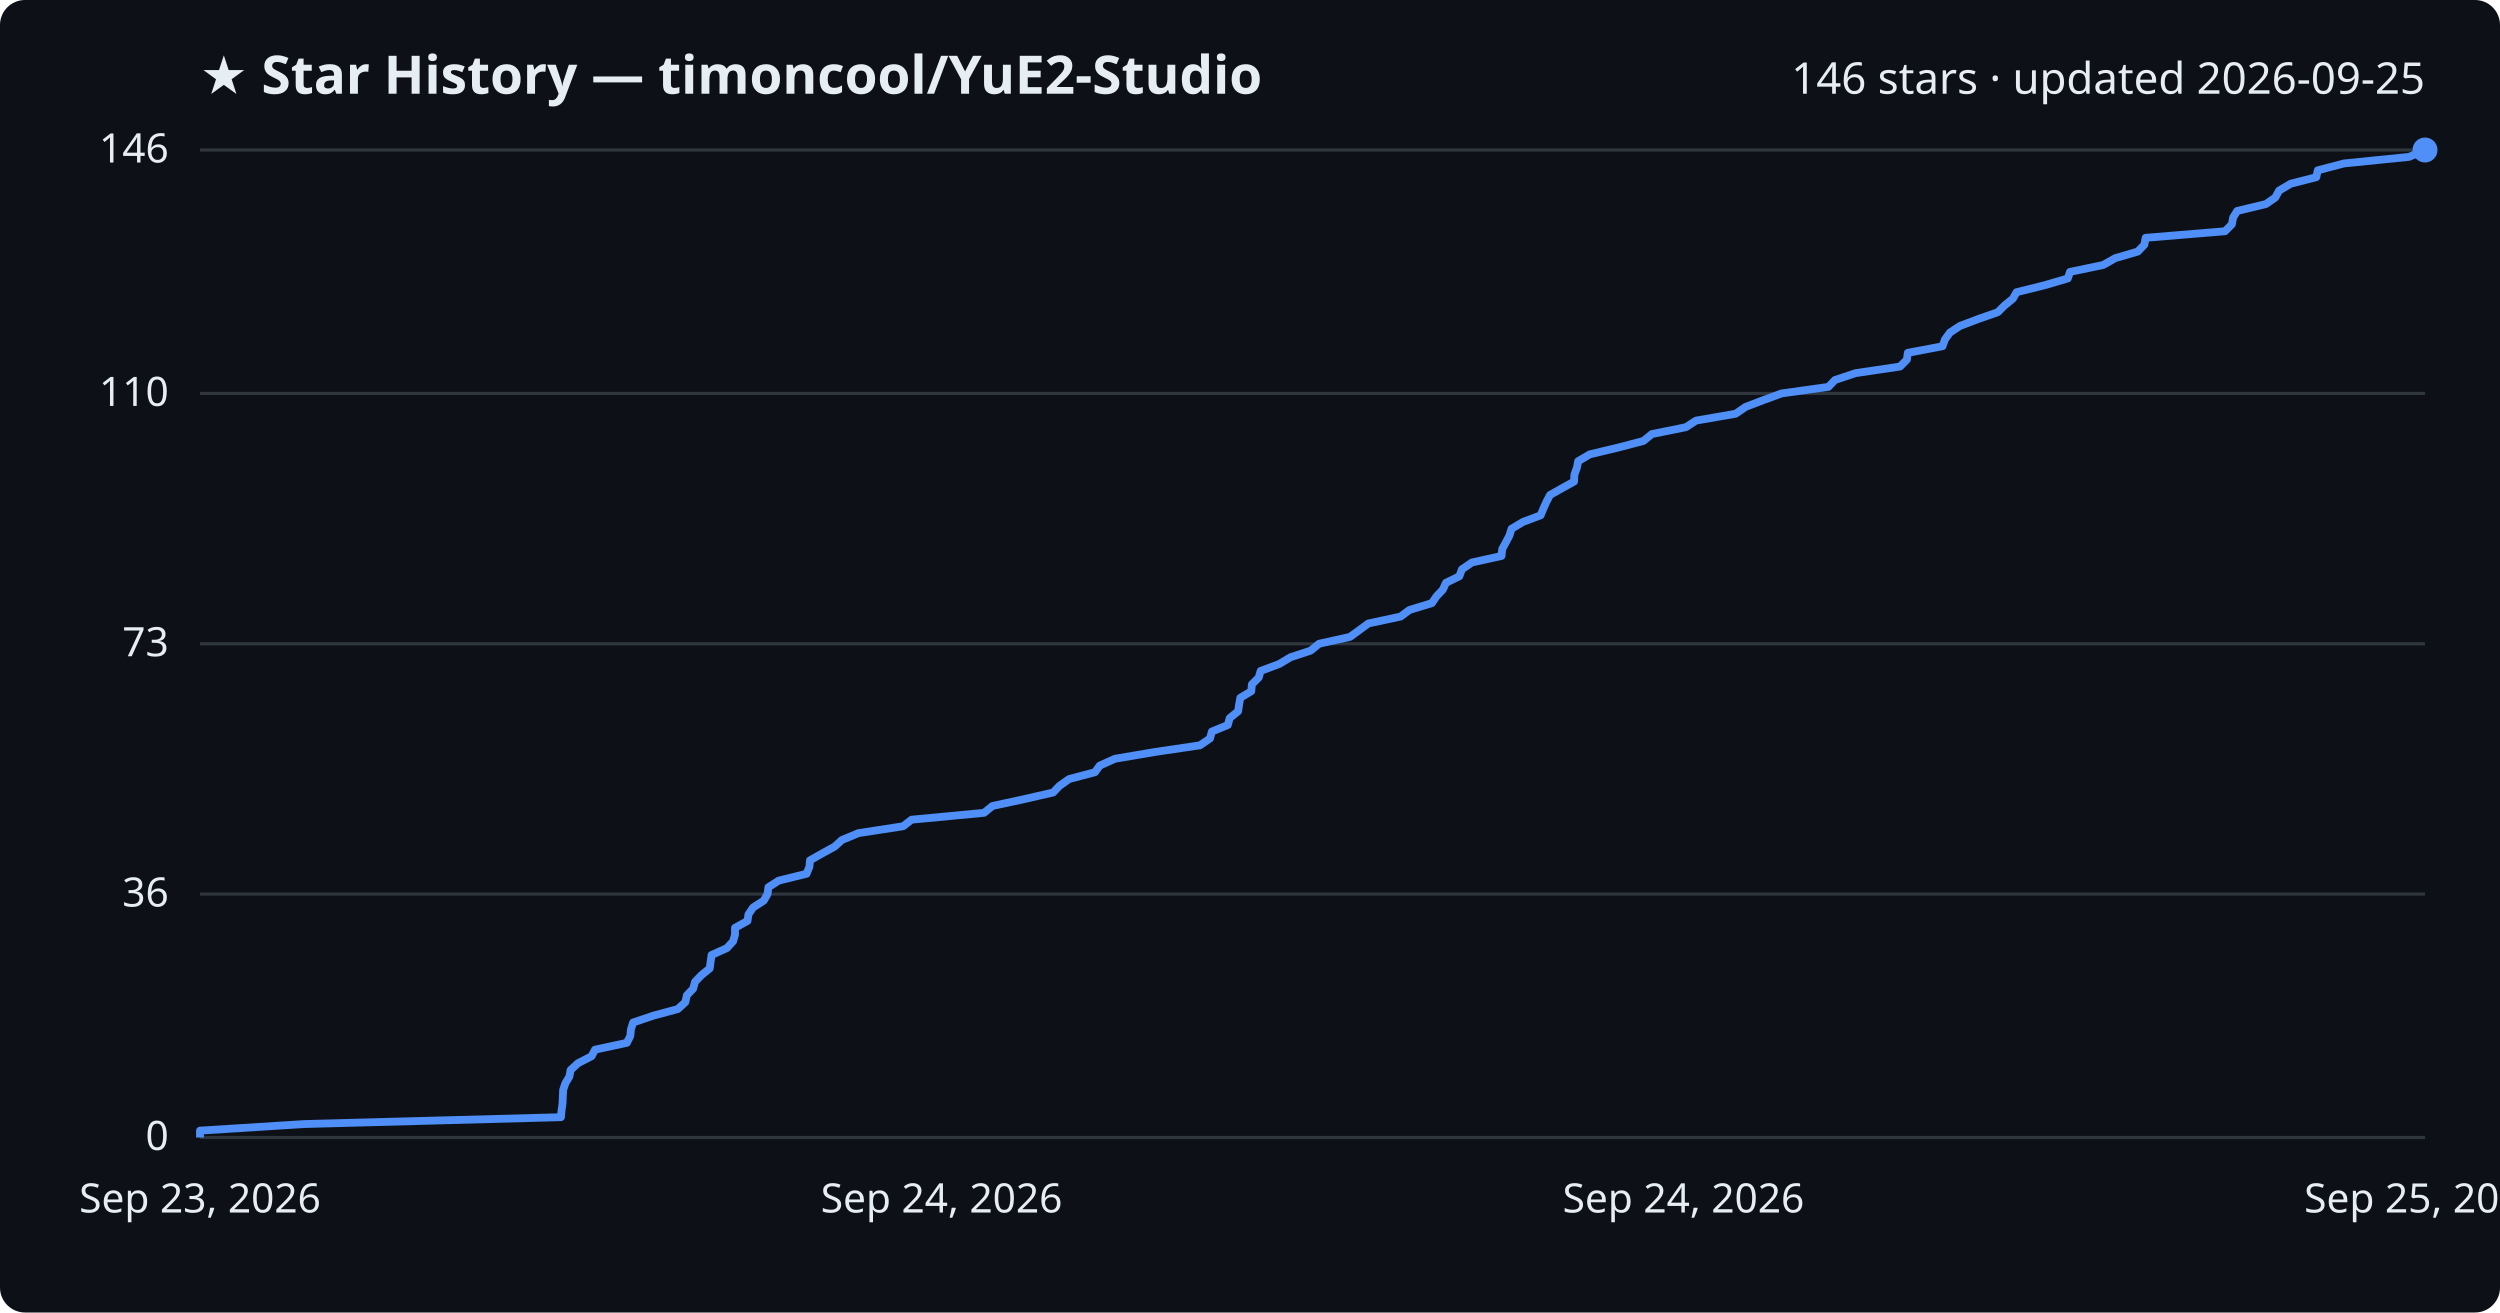
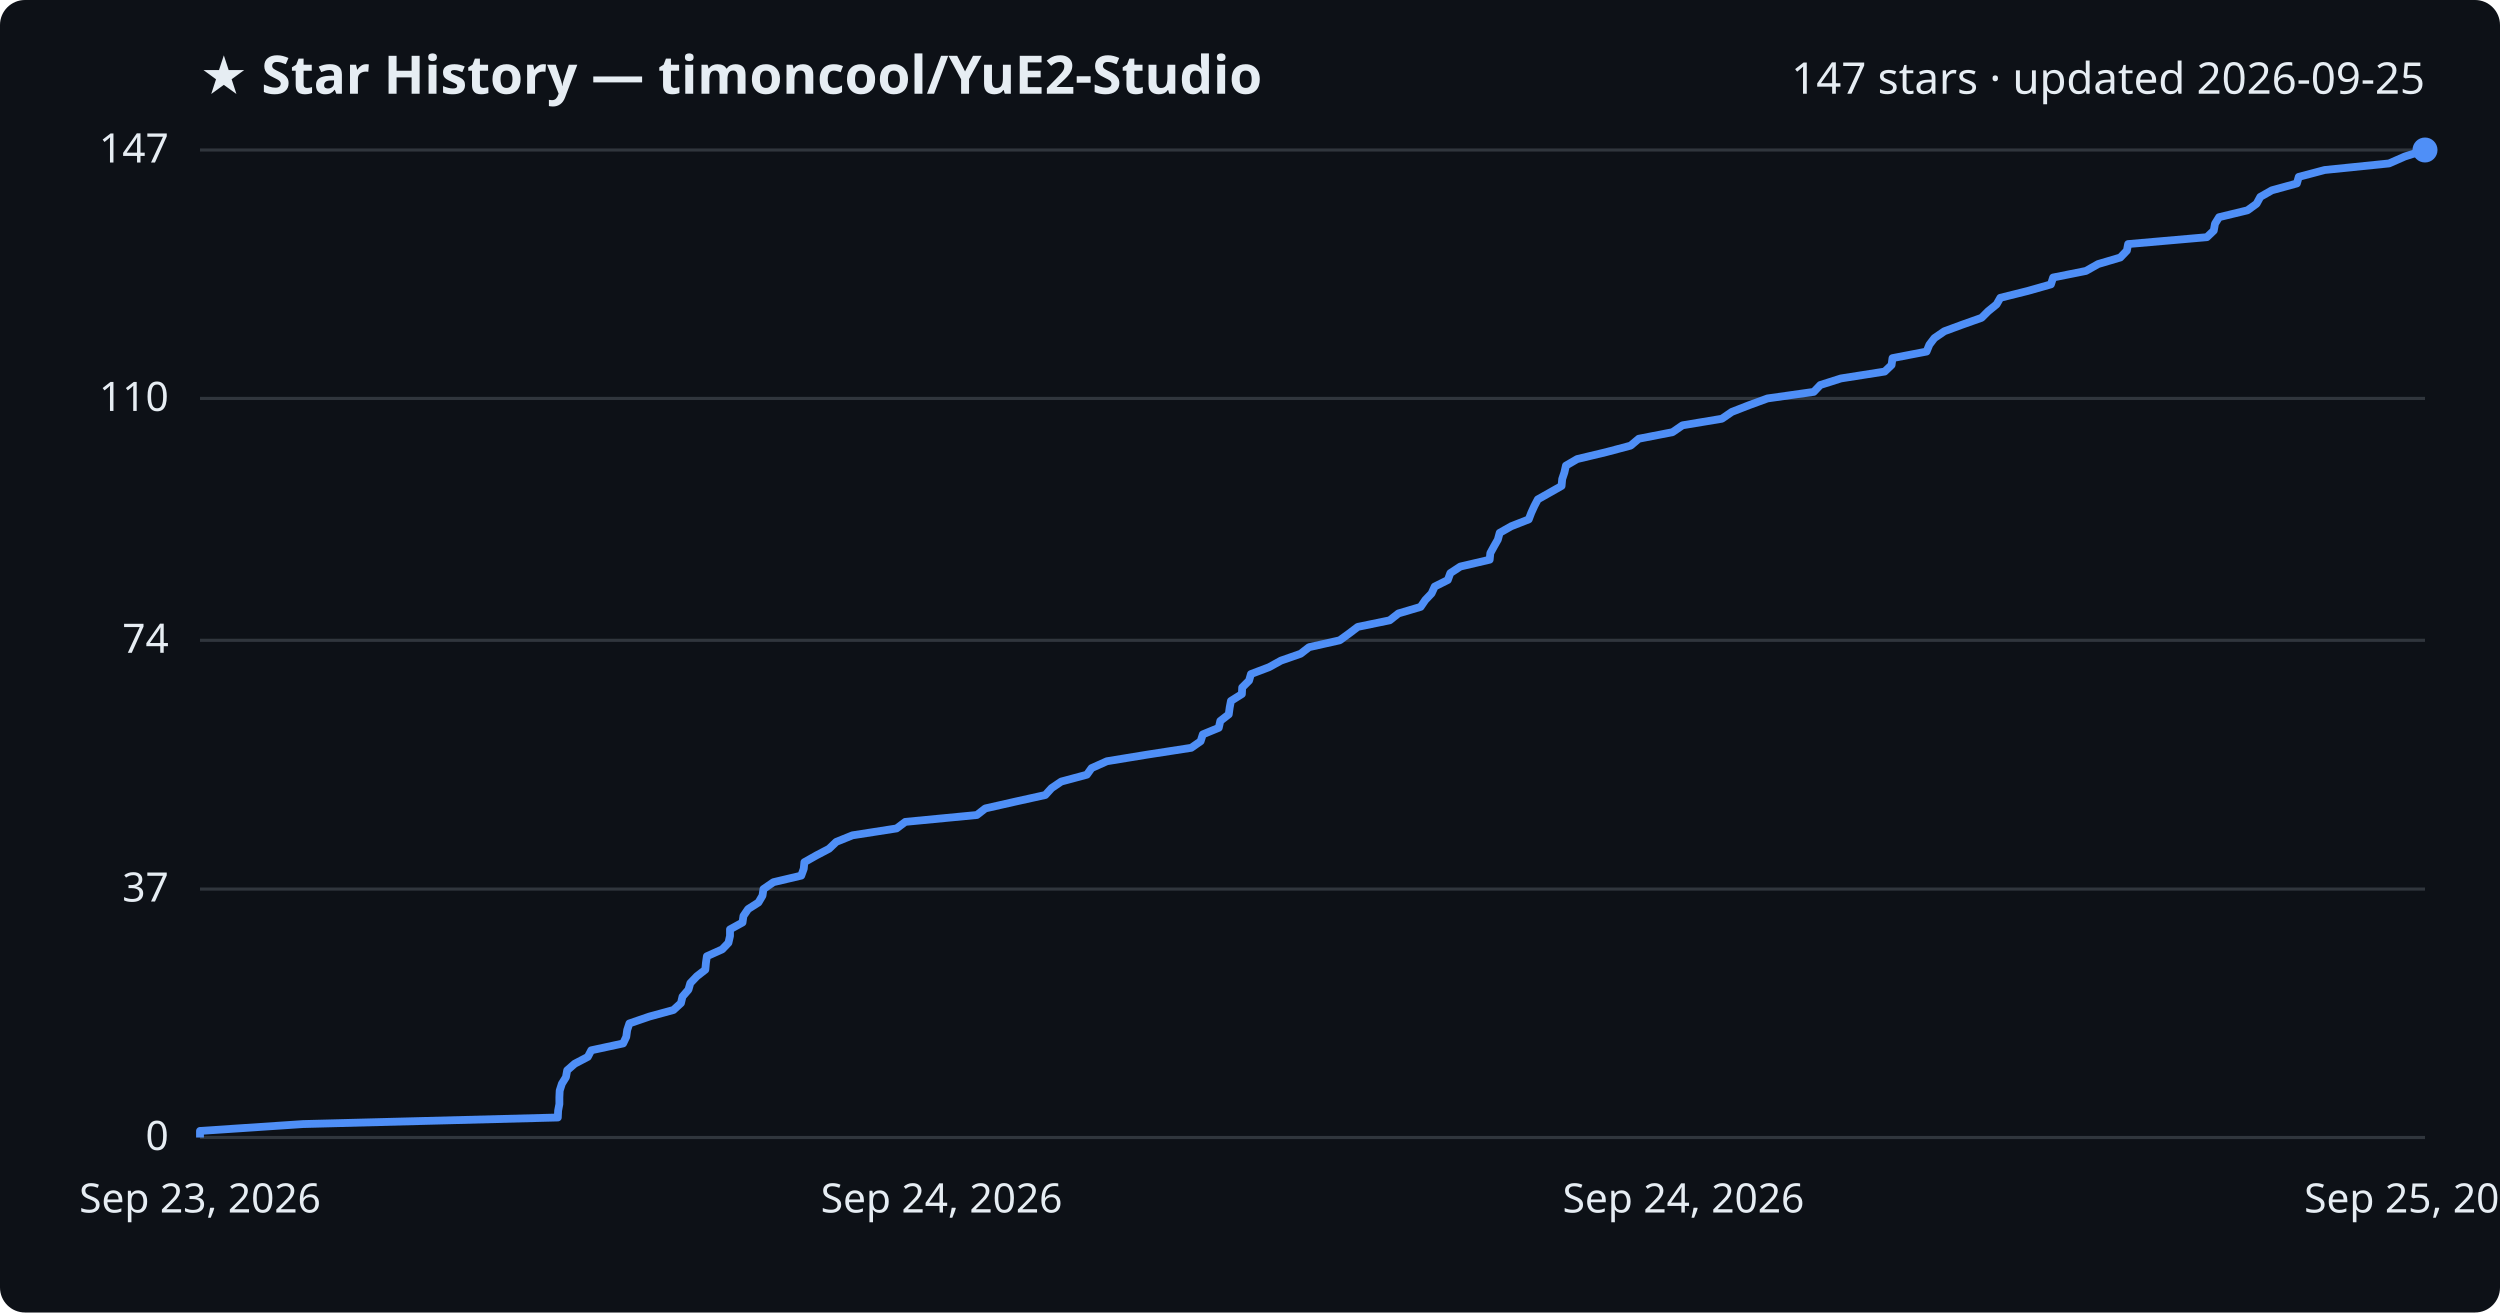
<svg xmlns="http://www.w3.org/2000/svg" viewBox="0 0 800 420" font-family="Segoe UI, sans-serif">
  <rect width="800" height="420" fill="#0d1117" rx="8" />
  <text x="64" y="30" fill="#e6edf3" font-size="17" font-weight="700">★ Star History — timoncool/YuE2-Studio</text>
-   <text x="776" y="30" fill="#e6edf3" font-size="14" text-anchor="end">146 stars · updated 2026-09-25</text>
+   <text x="776" y="30" fill="#e6edf3" font-size="14" text-anchor="end">147 stars · updated 2026-09-25</text>
  <line x1="64" y1="364.0" x2="776" y2="364.0" stroke="#30363d" stroke-width="1" />
  <text x="54" y="368.0" fill="#e6edf3" font-size="13" text-anchor="end">0</text>
-   <line x1="64" y1="286.1" x2="776" y2="286.1" stroke="#30363d" stroke-width="1" />
-   <text x="54" y="290.1" fill="#e6edf3" font-size="13" text-anchor="end">36</text>
-   <line x1="64" y1="206.0" x2="776" y2="206.0" stroke="#30363d" stroke-width="1" />
-   <text x="54" y="210.0" fill="#e6edf3" font-size="13" text-anchor="end">73</text>
-   <line x1="64" y1="125.9" x2="776" y2="125.9" stroke="#30363d" stroke-width="1" />
-   <text x="54" y="129.9" fill="#e6edf3" font-size="13" text-anchor="end">110</text>
+   <line x1="64" y1="284.5" x2="776" y2="284.5" stroke="#30363d" stroke-width="1" />
+   <text x="54" y="288.5" fill="#e6edf3" font-size="13" text-anchor="end">37</text>
+   <line x1="64" y1="204.9" x2="776" y2="204.9" stroke="#30363d" stroke-width="1" />
+   <text x="54" y="208.9" fill="#e6edf3" font-size="13" text-anchor="end">74</text>
+   <line x1="64" y1="127.5" x2="776" y2="127.5" stroke="#30363d" stroke-width="1" />
+   <text x="54" y="131.5" fill="#e6edf3" font-size="13" text-anchor="end">110</text>
  <line x1="64" y1="48.0" x2="776" y2="48.0" stroke="#30363d" stroke-width="1" />
-   <text x="54" y="52.0" fill="#e6edf3" font-size="13" text-anchor="end">146</text>
-   <path d="M64.0,364.0 L64.0,361.8 L97.3,359.7 L179.5,357.5 L179.7,355.3 L180.0,353.2 L180.1,351.0 L180.2,348.8 L180.9,346.7 L182.2,344.5 L182.6,342.4 L185.0,340.2 L189.3,338.0 L190.4,335.9 L200.6,333.7 L201.7,331.5 L201.9,329.4 L202.6,327.2 L209.1,325.0 L216.9,322.9 L219.3,320.7 L219.8,318.5 L221.8,316.4 L222.4,314.2 L224.4,312.1 L227.1,309.9 L227.4,307.7 L227.7,305.6 L232.6,303.4 L234.6,301.2 L235.2,299.1 L235.2,296.9 L239.2,294.7 L239.5,292.6 L241.0,290.4 L244.4,288.2 L245.6,286.1 L245.9,283.9 L249.2,281.8 L258.1,279.6 L259.0,277.4 L259.2,275.3 L263.1,273.1 L267.1,270.9 L269.4,268.8 L274.7,266.6 L289.0,264.4 L291.7,262.3 L314.9,260.1 L317.6,257.9 L327.4,255.8 L337.0,253.6 L339.0,251.5 L342.1,249.3 L350.4,247.1 L351.9,245.0 L356.8,242.8 L369.8,240.6 L384.0,238.5 L387.2,236.3 L387.8,234.1 L392.9,232.0 L393.5,229.8 L396.2,227.6 L396.5,225.5 L396.9,223.3 L400.4,221.2 L400.6,219.0 L402.8,216.8 L403.4,214.7 L409.3,212.5 L413.0,210.3 L419.4,208.2 L422.1,206.0 L432.0,203.8 L434.9,201.7 L437.9,199.5 L448.2,197.3 L451.0,195.2 L458.2,193.0 L459.7,190.8 L461.7,188.7 L462.7,186.5 L467.0,184.4 L467.8,182.2 L471.0,180.0 L480.5,177.9 L480.7,175.7 L481.9,173.5 L483.0,171.4 L483.7,169.2 L487.4,167.0 L493.0,164.9 L493.9,162.7 L494.9,160.5 L496.0,158.4 L499.9,156.2 L503.7,154.1 L503.8,151.9 L504.6,149.7 L505.0,147.6 L508.7,145.4 L517.9,143.2 L525.9,141.1 L528.6,138.9 L539.5,136.7 L542.7,134.6 L555.4,132.4 L558.6,130.2 L564.1,128.1 L570.1,125.9 L585.1,123.8 L587.2,121.6 L593.8,119.4 L608.0,117.3 L610.2,115.1 L610.5,112.9 L621.6,110.8 L622.4,108.6 L624.0,106.4 L627.2,104.3 L633.0,102.1 L639.3,99.9 L641.4,97.8 L644.1,95.6 L645.3,93.5 L654.2,91.3 L661.7,89.1 L662.4,87.0 L673.0,84.8 L676.9,82.6 L684.1,80.5 L686.2,78.3 L686.6,76.1 L712.0,74.0 L714.2,71.8 L714.6,69.6 L715.9,67.5 L725.1,65.3 L728.1,63.2 L729.3,61.0 L733.0,58.8 L741.2,56.7 L741.7,54.5 L750.1,52.3 L770.9,50.2 L776.0,48.0 L776.0,48.0" fill="none" stroke="#4f8ff7" stroke-width="2.5" stroke-linejoin="round" />
+   <text x="54" y="52.0" fill="#e6edf3" font-size="13" text-anchor="end">147</text>
+   <path d="M64.0,364.0 L64.0,361.9 L97.0,359.7 L178.5,357.6 L178.6,355.4 L179.0,353.3 L179.0,351.1 L179.1,349.0 L179.8,346.8 L181.1,344.7 L181.5,342.5 L183.9,340.4 L188.1,338.2 L189.2,336.1 L199.4,333.9 L200.4,331.8 L200.7,329.6 L201.4,327.5 L207.8,325.3 L215.5,323.2 L217.9,321.0 L218.4,318.9 L220.3,316.7 L220.9,314.6 L223.0,312.4 L225.7,310.3 L225.9,308.1 L226.2,306.0 L231.1,303.8 L233.1,301.7 L233.6,299.5 L233.6,297.4 L237.6,295.2 L237.9,293.1 L239.4,290.9 L242.7,288.8 L244.0,286.6 L244.3,284.5 L247.5,282.3 L256.4,280.2 L257.2,278.0 L257.4,275.9 L261.3,273.7 L265.3,271.6 L267.6,269.4 L272.8,267.3 L286.9,265.1 L289.7,263.0 L312.6,260.8 L315.3,258.7 L325.0,256.5 L334.5,254.4 L336.5,252.2 L339.6,250.1 L347.8,247.9 L349.3,245.8 L354.2,243.6 L367.0,241.5 L381.2,239.3 L384.2,237.2 L384.9,235.0 L390.0,232.9 L390.5,230.7 L393.2,228.6 L393.5,226.4 L393.9,224.3 L397.4,222.1 L397.5,220.0 L399.7,217.8 L400.3,215.7 L406.1,213.5 L409.9,211.4 L416.2,209.2 L418.9,207.1 L428.7,204.9 L431.6,202.8 L434.5,200.6 L444.7,198.5 L447.5,196.3 L454.6,194.2 L456.1,192.0 L458.1,189.9 L459.1,187.7 L463.3,185.6 L464.1,183.4 L467.3,181.3 L476.7,179.1 L476.9,177.0 L478.1,174.8 L479.3,172.7 L479.9,170.5 L483.6,168.4 L489.2,166.2 L490.0,164.1 L491.0,161.9 L492.1,159.8 L496.0,157.6 L499.7,155.5 L499.9,153.3 L500.6,151.2 L501.1,149.0 L504.7,146.9 L513.9,144.7 L521.8,142.6 L524.4,140.4 L535.2,138.3 L538.4,136.1 L551.0,134.0 L554.2,131.8 L559.6,129.7 L565.6,127.5 L580.4,125.4 L582.5,123.2 L589.1,121.1 L603.1,118.9 L605.3,116.8 L605.6,114.6 L616.5,112.5 L617.4,110.3 L619.0,108.2 L622.2,106.0 L627.9,103.9 L634.1,101.7 L636.2,99.6 L638.9,97.4 L640.1,95.3 L648.9,93.1 L656.3,91.0 L657.0,88.8 L667.5,86.7 L671.4,84.5 L678.5,82.4 L680.6,80.2 L681.0,78.1 L706.2,75.9 L708.4,73.8 L708.8,71.6 L710.1,69.5 L719.2,67.3 L722.1,65.2 L723.3,63.0 L727.0,60.9 L735.0,58.7 L735.6,56.6 L743.9,54.4 L764.5,52.3 L769.5,50.1 L776.0,48.0 L776.0,48.0" fill="none" stroke="#4f8ff7" stroke-width="2.5" stroke-linejoin="round" />
  <circle cx="776.0" cy="48.0" r="4" fill="#4f8ff7" />
  <text x="64.0" y="388" fill="#e6edf3" font-size="13" text-anchor="middle">Sep 23, 2026</text>
  <text x="301.3" y="388" fill="#e6edf3" font-size="13" text-anchor="middle">Sep 24, 2026</text>
  <text x="538.7" y="388" fill="#e6edf3" font-size="13" text-anchor="middle">Sep 24, 2026</text>
  <text x="776.0" y="388" fill="#e6edf3" font-size="13" text-anchor="middle">Sep 25, 2026</text>
</svg>
